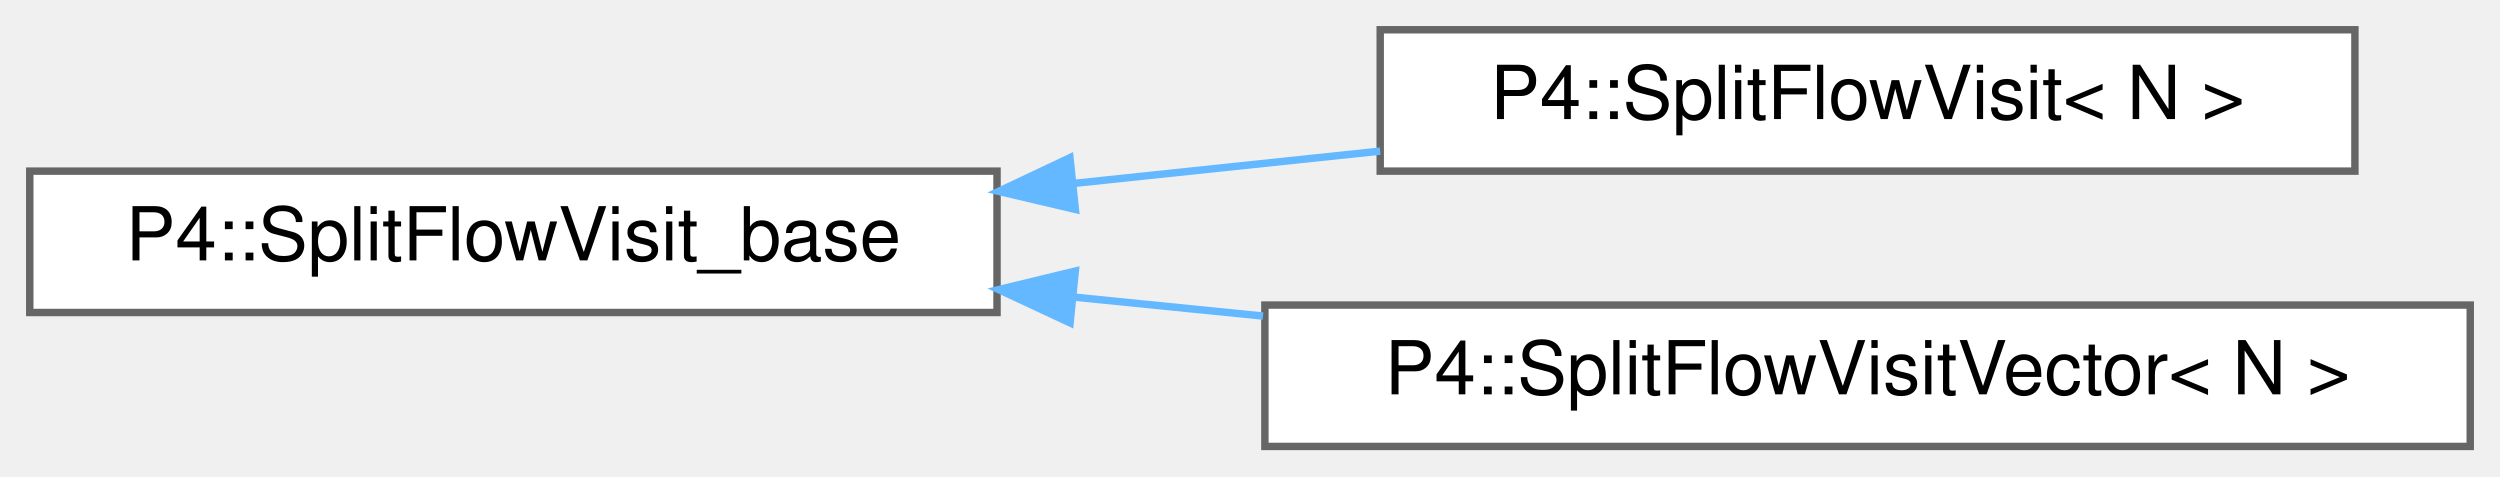
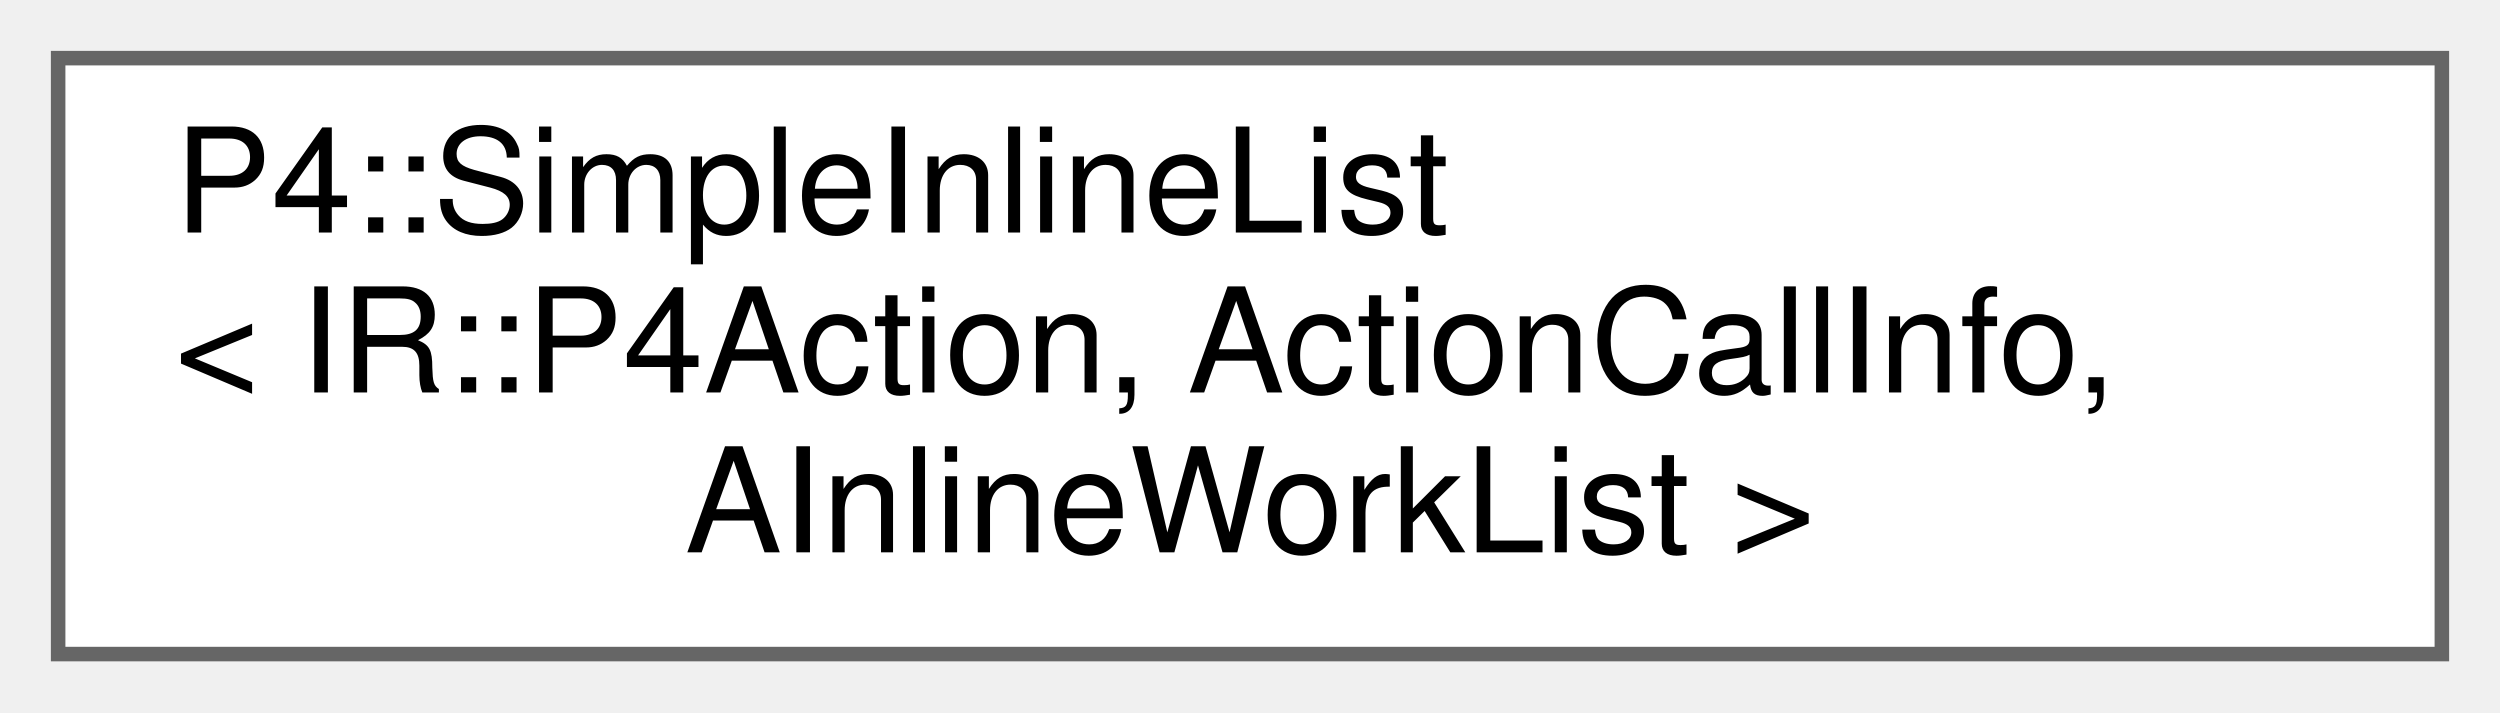
- <svg xmlns="http://www.w3.org/2000/svg" xmlns:xlink="http://www.w3.org/1999/xlink" width="336pt" height="64pt" viewBox="0.00 0.00 336.00 64.00">
-   <g id="graph0" class="graph" transform="scale(1 1) rotate(0) translate(4 60)">
+ <svg xmlns="http://www.w3.org/2000/svg" xmlns:xlink="http://www.w3.org/1999/xlink" width="172pt" height="49pt" viewBox="0.00 0.00 172.00 49.00">
+   <g id="graph0" class="graph" transform="scale(1 1) rotate(0) translate(4 45)">
    <g id="Node000000" class="node">
      <g id="a_Node000000">
-         <a xlink:href="class_p4_1_1_split_flow_visit__base.html" target="_top" xlink:title=" ">
-           <polygon fill="white" stroke="#666666" points="130,-37 0,-37 0,-18 130,-18 130,-37" />
-           <text text-anchor="middle" x="65" y="-25" font-family="Helvetica,sans-Serif" font-size="10.00">P4::SplitFlowVisit_base</text>
-         </a>
-       </g>
-     </g>
-     <g id="Node000001" class="node">
-       <g id="a_Node000001">
-         <a xlink:href="class_p4_1_1_split_flow_visit.html" target="_top" xlink:title=" ">
-           <polygon fill="white" stroke="#666666" points="312.5,-56 181.5,-56 181.5,-37 312.5,-37 312.5,-56" />
-           <text text-anchor="middle" x="247" y="-44" font-family="Helvetica,sans-Serif" font-size="10.00">P4::SplitFlowVisit&lt; N &gt;</text>
-         </a>
-       </g>
-     </g>
-     <g id="edge1094_Node000000_Node000001" class="edge">
-       <g id="a_edge1094_Node000000_Node000001">
-         <a xlink:title=" ">
-           <path fill="none" stroke="#63b8ff" d="M140.51,-35.37C154.12,-36.8 168.21,-38.29 181.5,-39.69" />
-           <polygon fill="#63b8ff" stroke="#63b8ff" points="140.53,-31.85 130.22,-34.28 139.8,-38.81 140.53,-31.85" />
-         </a>
-       </g>
-     </g>
-     <g id="Node000002" class="node">
-       <g id="a_Node000002">
-         <a xlink:href="class_p4_1_1_split_flow_visit_vector.html" target="_top" xlink:title=" ">
-           <polygon fill="white" stroke="#666666" points="328,-19 166,-19 166,0 328,0 328,-19" />
-           <text text-anchor="middle" x="247" y="-7" font-family="Helvetica,sans-Serif" font-size="10.00">P4::SplitFlowVisitVector&lt; N &gt;</text>
-         </a>
-       </g>
-     </g>
-     <g id="edge1095_Node000000_Node000002" class="edge">
-       <g id="a_edge1095_Node000000_Node000002">
-         <a xlink:title=" ">
-           <path fill="none" stroke="#63b8ff" d="M140.34,-20.07C148.72,-19.23 157.29,-18.37 165.75,-17.52" />
-           <polygon fill="#63b8ff" stroke="#63b8ff" points="139.82,-16.6 130.22,-21.08 140.52,-23.57 139.82,-16.6" />
+         <a xlink:href="class_p4_1_1_simple_inline_list.html" target="_top" xlink:title=" ">
+           <polygon fill="white" stroke="#666666" points="164,-41 0,-41 0,0 164,0 164,-41" />
+           <text text-anchor="start" x="8" y="-29" font-family="Helvetica,sans-Serif" font-size="10.00">P4::SimpleInlineList</text>
+           <text text-anchor="start" x="8" y="-18" font-family="Helvetica,sans-Serif" font-size="10.00">&lt; IR::P4Action, ActionCallInfo,</text>
+           <text text-anchor="middle" x="82" y="-7" font-family="Helvetica,sans-Serif" font-size="10.00"> AInlineWorkList &gt;</text>
        </a>
      </g>
    </g>
  </g>
</svg>
